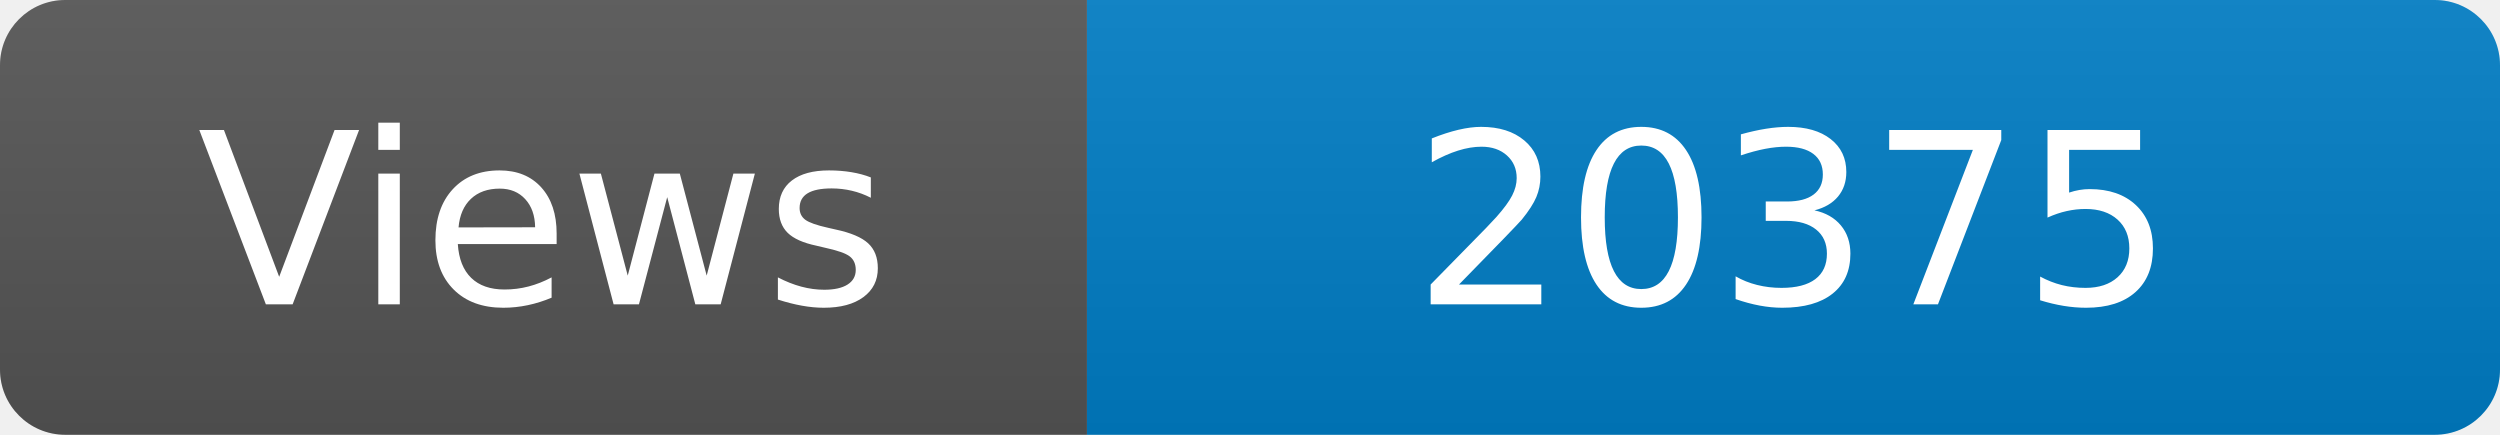
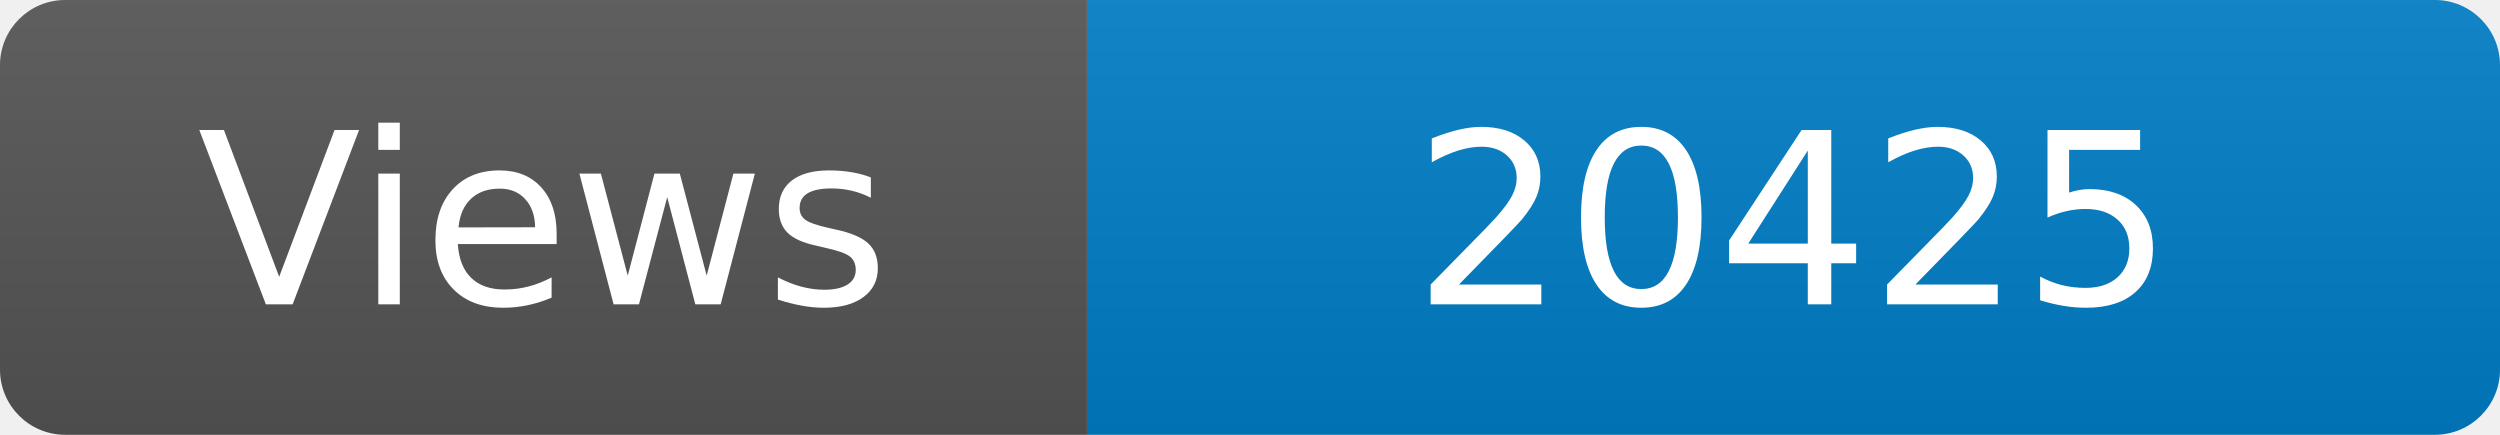
<svg xmlns="http://www.w3.org/2000/svg" width="115" height="20" role="img" aria-label="Maintained?: yes">
  <linearGradient id="s" x2="0" y2="100%">
    <stop offset="0" stop-color="#bbb" stop-opacity=".1" />
    <stop offset="1" stop-opacity=".1" />
  </linearGradient>
  <clipPath id="r">
    <rect width="115" height="20" rx="3" fill="#fff" />
  </clipPath>
  <g clip-path="url(#r)">
    <rect width="50" height="20" fill="#555" />
    <rect x="50" width="160" height="20" fill="#007ec6" />
    <rect width="115" height="20" fill="url(#s)" />
  </g>
  <g fill="#fff" text-anchor="middle" font-family="Verdana,Geneva,DejaVu Sans,sans-serif" font-size="110">
    <text x="250" y="140" transform="scale(.1)" fill="#fff">Views</text>
-     <text x="825" y="140" transform="scale(.1)" fill="#fff">20375</text>
+     <text x="825" y="140" transform="scale(.1)" fill="#fff">20425</text>
  </g>
</svg>
